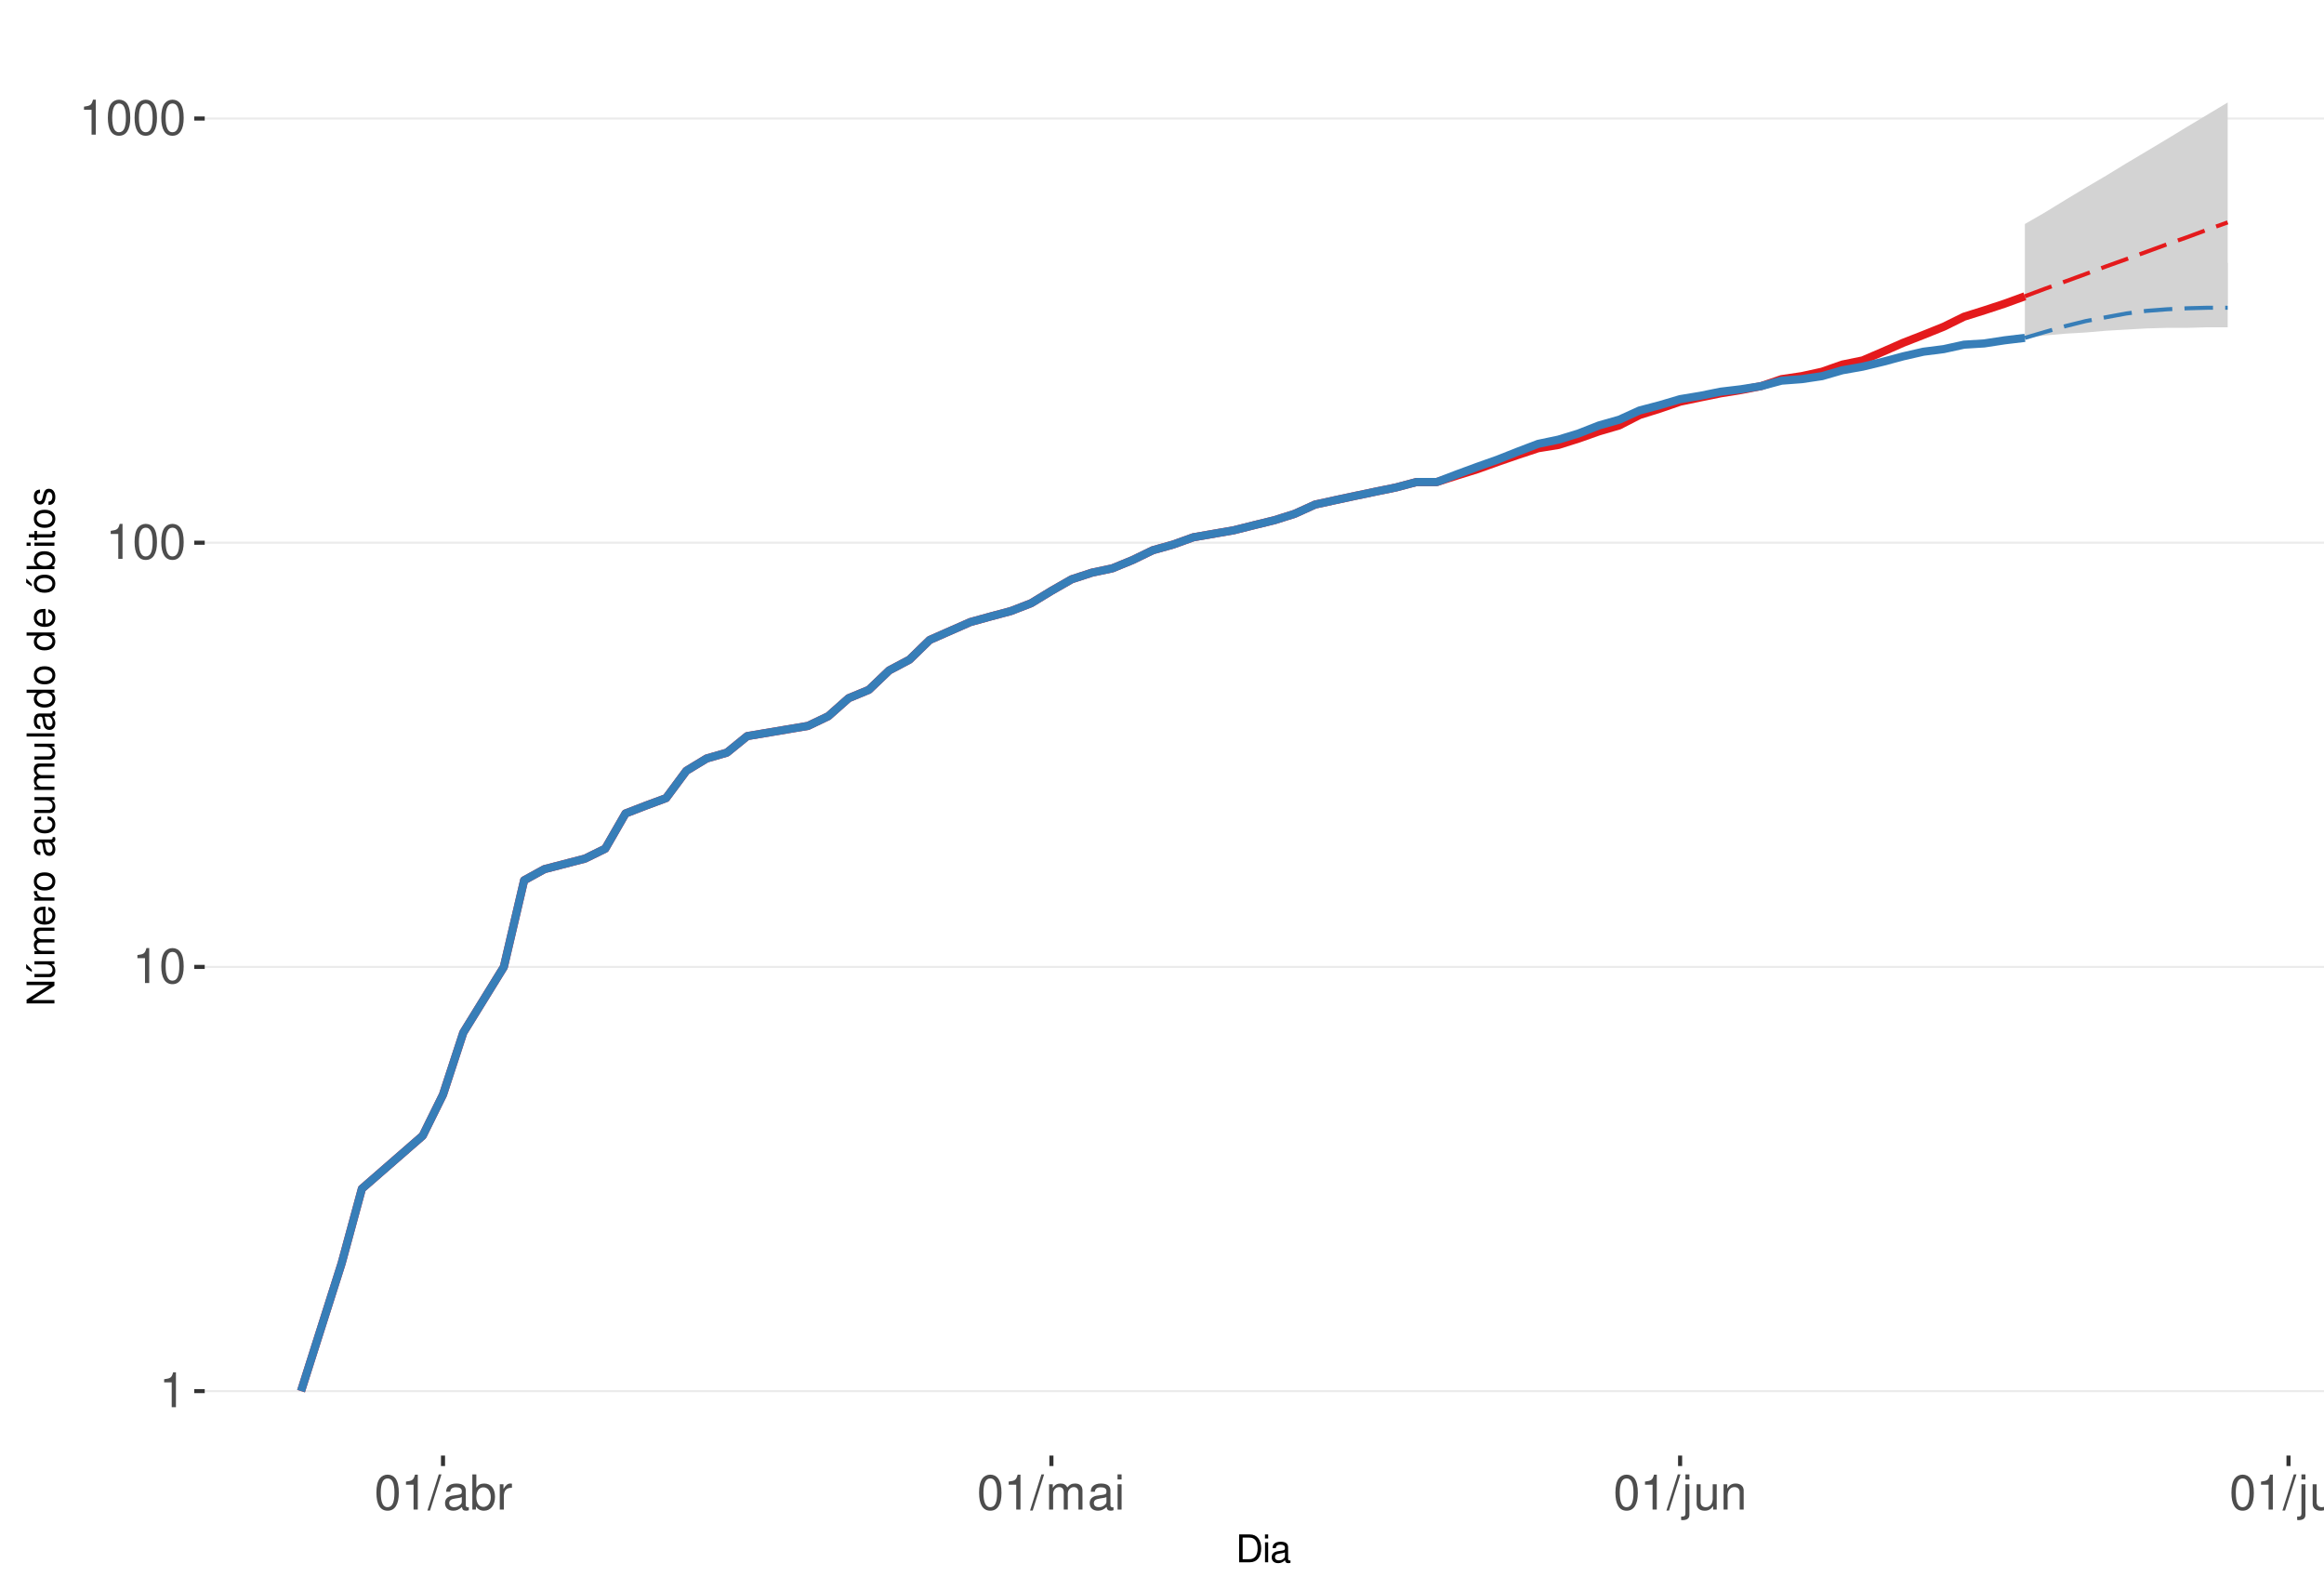
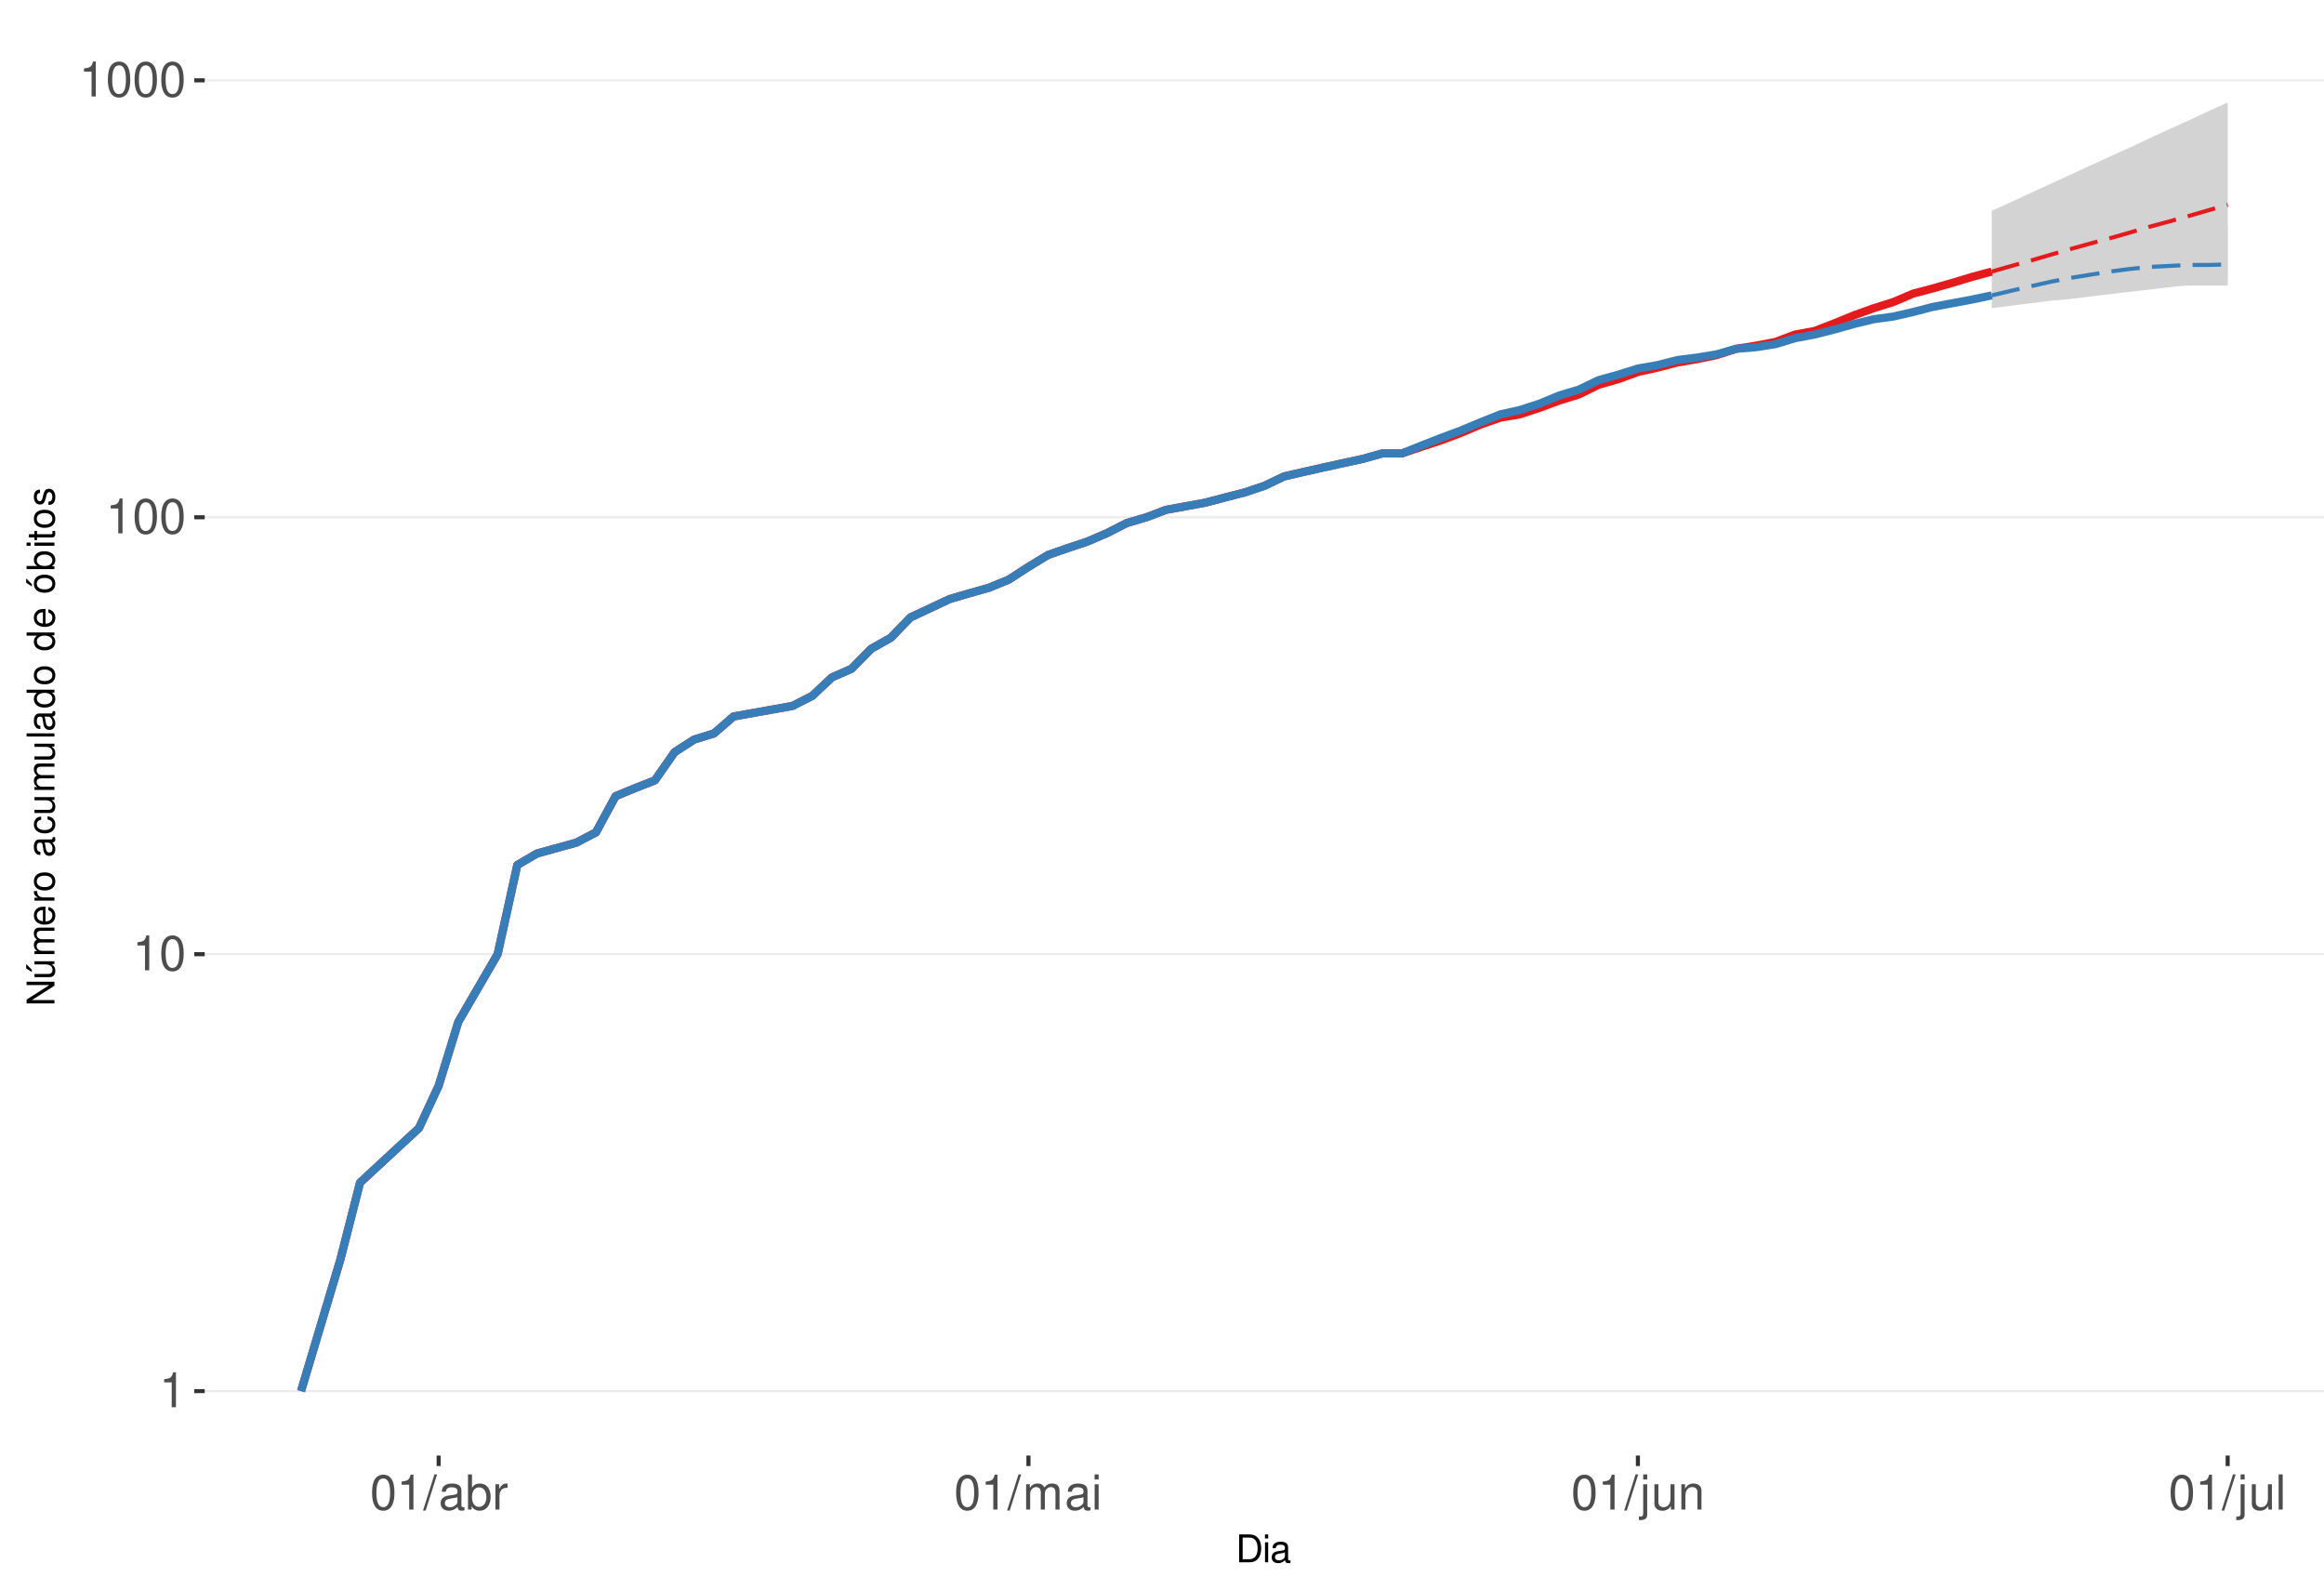
<svg xmlns="http://www.w3.org/2000/svg" xmlns:xlink="http://www.w3.org/1999/xlink" width="609pt" height="413pt" viewBox="0 0 609 413" version="1.1">
  <defs>
    <g>
      <symbol overflow="visible" id="glyph0-0">
        <path style="stroke:none;" d="" />
      </symbol>
      <symbol overflow="visible" id="glyph0-1">
        <path style="stroke:none;" d="M 3.281 -6.516 L 3.281 0 L 4.391 0 L 4.391 -9.156 L 3.656 -9.156 C 3.266 -7.75 3.016 -7.562 1.297 -7.328 L 1.297 -6.516 Z M 3.281 -6.516 " />
      </symbol>
      <symbol overflow="visible" id="glyph0-2">
        <path style="stroke:none;" d="M 3.484 -9.156 C 2.641 -9.156 1.891 -8.766 1.422 -8.156 C 0.828 -7.344 0.547 -6.125 0.547 -4.422 C 0.547 -1.344 1.562 0.297 3.484 0.297 C 5.375 0.297 6.422 -1.344 6.422 -4.359 C 6.422 -6.125 6.141 -7.312 5.547 -8.156 C 5.078 -8.781 4.328 -9.156 3.484 -9.156 Z M 3.484 -8.156 C 4.688 -8.156 5.281 -6.938 5.281 -4.453 C 5.281 -1.844 4.703 -0.625 3.453 -0.625 C 2.281 -0.625 1.688 -1.891 1.688 -4.422 C 1.688 -6.938 2.281 -8.156 3.484 -8.156 Z M 3.484 -8.156 " />
      </symbol>
      <symbol overflow="visible" id="glyph0-3">
        <path style="stroke:none;" d="M 2.891 -9.219 L -0.094 0.25 L 0.594 0.25 L 3.594 -9.219 Z M 2.891 -9.219 " />
      </symbol>
      <symbol overflow="visible" id="glyph0-4">
        <path style="stroke:none;" d="M 6.766 -0.625 C 6.656 -0.594 6.609 -0.594 6.547 -0.594 C 6.172 -0.594 5.969 -0.781 5.969 -1.109 L 5.969 -5.016 C 5.969 -6.188 5.109 -6.828 3.484 -6.828 C 2.5 -6.828 1.734 -6.547 1.281 -6.047 C 0.969 -5.703 0.844 -5.328 0.828 -4.672 L 1.891 -4.672 C 1.969 -5.484 2.453 -5.844 3.438 -5.844 C 4.406 -5.844 4.922 -5.5 4.922 -4.859 L 4.922 -4.578 C 4.906 -4.125 4.688 -3.969 3.828 -3.844 C 2.328 -3.656 2.094 -3.609 1.703 -3.438 C 0.922 -3.109 0.531 -2.531 0.531 -1.672 C 0.531 -0.469 1.359 0.297 2.703 0.297 C 3.547 0.297 4.219 0 4.969 -0.688 C 5.031 0 5.359 0.297 6.047 0.297 C 6.281 0.297 6.422 0.266 6.766 0.172 Z M 4.922 -2.094 C 4.922 -1.734 4.828 -1.516 4.5 -1.234 C 4.078 -0.828 3.562 -0.625 2.938 -0.625 C 2.109 -0.625 1.625 -1.031 1.625 -1.703 C 1.625 -2.391 2.094 -2.75 3.234 -2.906 C 4.359 -3.062 4.562 -3.109 4.922 -3.281 Z M 4.922 -2.094 " />
      </symbol>
      <symbol overflow="visible" id="glyph0-5">
        <path style="stroke:none;" d="M 0.688 -9.219 L 0.688 0 L 1.625 0 L 1.625 -0.844 C 2.141 -0.078 2.812 0.297 3.734 0.297 C 5.484 0.297 6.625 -1.141 6.625 -3.344 C 6.625 -5.5 5.547 -6.828 3.781 -6.828 C 2.875 -6.828 2.234 -6.484 1.734 -5.734 L 1.734 -9.219 Z M 3.578 -5.828 C 4.766 -5.828 5.516 -4.812 5.516 -3.234 C 5.516 -1.719 4.734 -0.703 3.578 -0.703 C 2.453 -0.703 1.734 -1.703 1.734 -3.266 C 1.734 -4.828 2.453 -5.828 3.578 -5.828 Z M 3.578 -5.828 " />
      </symbol>
      <symbol overflow="visible" id="glyph0-6">
        <path style="stroke:none;" d="M 0.875 -6.625 L 0.875 0 L 1.938 0 L 1.938 -3.438 C 1.953 -5.031 2.609 -5.75 4.062 -5.703 L 4.062 -6.781 C 3.891 -6.812 3.781 -6.828 3.656 -6.828 C 2.969 -6.828 2.453 -6.422 1.844 -5.422 L 1.844 -6.625 Z M 0.875 -6.625 " />
      </symbol>
      <symbol overflow="visible" id="glyph0-7">
        <path style="stroke:none;" d="M 0.891 -6.625 L 0.891 0 L 1.953 0 L 1.953 -4.156 C 1.953 -5.125 2.641 -5.891 3.5 -5.891 C 4.297 -5.891 4.734 -5.422 4.734 -4.562 L 4.734 0 L 5.797 0 L 5.797 -4.156 C 5.797 -5.125 6.5 -5.891 7.359 -5.891 C 8.125 -5.891 8.578 -5.406 8.578 -4.562 L 8.578 0 L 9.641 0 L 9.641 -4.969 C 9.641 -6.156 8.953 -6.828 7.719 -6.828 C 6.828 -6.828 6.297 -6.562 5.688 -5.812 C 5.297 -6.516 4.766 -6.828 3.891 -6.828 C 3.016 -6.828 2.422 -6.5 1.859 -5.688 L 1.859 -6.625 Z M 0.891 -6.625 " />
      </symbol>
      <symbol overflow="visible" id="glyph0-8">
        <path style="stroke:none;" d="M 1.891 -6.625 L 0.844 -6.625 L 0.844 0 L 1.891 0 Z M 1.891 -9.219 L 0.828 -9.219 L 0.828 -7.891 L 1.891 -7.891 Z M 1.891 -9.219 " />
      </symbol>
      <symbol overflow="visible" id="glyph0-9">
        <path style="stroke:none;" d="M 0.891 -6.625 L 0.891 0.969 C 0.891 1.625 0.688 1.828 0.031 1.828 C -0.047 1.828 -0.094 1.828 -0.234 1.828 L -0.234 2.719 C -0.094 2.75 -0.031 2.766 0.125 2.766 C 1.312 2.766 1.938 2.297 1.938 1.375 L 1.938 -6.625 Z M 1.938 -9.219 L 0.891 -9.219 L 0.891 -7.891 L 1.938 -7.891 Z M 1.938 -9.219 " />
      </symbol>
      <symbol overflow="visible" id="glyph0-10">
        <path style="stroke:none;" d="M 6.094 0 L 6.094 -6.625 L 5.047 -6.625 L 5.047 -2.875 C 5.047 -1.516 4.344 -0.625 3.234 -0.625 C 2.406 -0.625 1.875 -1.141 1.875 -1.938 L 1.875 -6.625 L 0.828 -6.625 L 0.828 -1.516 C 0.828 -0.422 1.641 0.297 2.938 0.297 C 3.906 0.297 4.531 -0.047 5.156 -0.922 L 5.156 0 Z M 6.094 0 " />
      </symbol>
      <symbol overflow="visible" id="glyph0-11">
        <path style="stroke:none;" d="M 0.891 -6.625 L 0.891 0 L 1.953 0 L 1.953 -3.656 C 1.953 -5.016 2.656 -5.891 3.75 -5.891 C 4.578 -5.891 5.109 -5.391 5.109 -4.594 L 5.109 0 L 6.156 0 L 6.156 -5.016 C 6.156 -6.109 5.344 -6.828 4.062 -6.828 C 3.078 -6.828 2.438 -6.438 1.859 -5.516 L 1.859 -6.625 Z M 0.891 -6.625 " />
      </symbol>
      <symbol overflow="visible" id="glyph0-12">
        <path style="stroke:none;" d="M 1.922 -9.219 L 0.859 -9.219 L 0.859 0 L 1.922 0 Z M 1.922 -9.219 " />
      </symbol>
      <symbol overflow="visible" id="glyph1-0">
        <path style="stroke:none;" d="" />
      </symbol>
      <symbol overflow="visible" id="glyph1-1">
        <path style="stroke:none;" d="M 0.891 0 L 3.703 0 C 5.547 0 6.672 -1.375 6.672 -3.656 C 6.672 -5.906 5.547 -7.297 3.703 -7.297 L 0.891 -7.297 Z M 1.812 -0.812 L 1.812 -6.469 L 3.547 -6.469 C 4.984 -6.469 5.734 -5.5 5.734 -3.641 C 5.734 -1.797 4.984 -0.812 3.547 -0.812 Z M 1.812 -0.812 " />
      </symbol>
      <symbol overflow="visible" id="glyph1-2">
        <path style="stroke:none;" d="M 1.5 -5.234 L 0.672 -5.234 L 0.672 0 L 1.5 0 Z M 1.5 -7.297 L 0.656 -7.297 L 0.656 -6.234 L 1.5 -6.234 Z M 1.5 -7.297 " />
      </symbol>
      <symbol overflow="visible" id="glyph1-3">
        <path style="stroke:none;" d="M 5.344 -0.484 C 5.266 -0.469 5.219 -0.469 5.172 -0.469 C 4.875 -0.469 4.719 -0.625 4.719 -0.875 L 4.719 -3.953 C 4.719 -4.891 4.047 -5.391 2.75 -5.391 C 1.984 -5.391 1.375 -5.172 1.016 -4.781 C 0.766 -4.516 0.672 -4.203 0.656 -3.688 L 1.484 -3.688 C 1.562 -4.328 1.938 -4.625 2.719 -4.625 C 3.484 -4.625 3.891 -4.344 3.891 -3.844 L 3.891 -3.625 C 3.875 -3.266 3.703 -3.125 3.016 -3.047 C 1.844 -2.891 1.656 -2.844 1.344 -2.719 C 0.734 -2.453 0.422 -2 0.422 -1.312 C 0.422 -0.375 1.078 0.234 2.141 0.234 C 2.797 0.234 3.328 0 3.922 -0.547 C 3.984 0 4.234 0.234 4.781 0.234 C 4.953 0.234 5.062 0.203 5.344 0.141 Z M 3.891 -1.656 C 3.891 -1.375 3.812 -1.203 3.562 -0.969 C 3.219 -0.656 2.812 -0.5 2.312 -0.5 C 1.672 -0.5 1.297 -0.812 1.297 -1.344 C 1.297 -1.891 1.656 -2.172 2.547 -2.297 C 3.438 -2.422 3.609 -2.453 3.891 -2.594 Z M 3.891 -1.656 " />
      </symbol>
      <symbol overflow="visible" id="glyph2-0">
        <path style="stroke:none;" d="" />
      </symbol>
      <symbol overflow="visible" id="glyph2-1">
        <path style="stroke:none;" d="M -7.297 -6.453 L -7.297 -5.578 L -1.328 -5.578 L -7.297 -1.766 L -7.297 -0.766 L 0 -0.766 L 0 -1.641 L -5.906 -1.641 L 0 -5.406 L 0 -6.453 Z M -7.297 -6.453 " />
      </symbol>
      <symbol overflow="visible" id="glyph2-2">
        <path style="stroke:none;" d="M 0 -4.812 L -5.234 -4.812 L -5.234 -3.984 L -2.266 -3.984 C -1.203 -3.984 -0.5 -3.438 -0.5 -2.562 C -0.5 -1.906 -0.906 -1.484 -1.531 -1.484 L -5.234 -1.484 L -5.234 -0.656 L -1.203 -0.656 C -0.328 -0.656 0.234 -1.297 0.234 -2.312 C 0.234 -3.094 -0.047 -3.578 -0.734 -4.062 L 0 -4.062 Z M -7.406 -2.953 L -5.922 -2 L -5.922 -2.594 L -7.406 -4.094 Z M -7.406 -2.953 " />
      </symbol>
      <symbol overflow="visible" id="glyph2-3">
        <path style="stroke:none;" d="M -5.234 -0.703 L 0 -0.703 L 0 -1.547 L -3.297 -1.547 C -4.047 -1.547 -4.656 -2.094 -4.656 -2.766 C -4.656 -3.391 -4.281 -3.734 -3.609 -3.734 L 0 -3.734 L 0 -4.578 L -3.297 -4.578 C -4.047 -4.578 -4.656 -5.125 -4.656 -5.812 C -4.656 -6.422 -4.266 -6.781 -3.609 -6.781 L 0 -6.781 L 0 -7.625 L -3.938 -7.625 C -4.875 -7.625 -5.391 -7.078 -5.391 -6.094 C -5.391 -5.406 -5.188 -4.984 -4.594 -4.484 C -5.156 -4.188 -5.391 -3.766 -5.391 -3.078 C -5.391 -2.375 -5.125 -1.906 -4.5 -1.469 L -5.234 -1.469 Z M -5.234 -0.703 " />
      </symbol>
      <symbol overflow="visible" id="glyph2-4">
        <path style="stroke:none;" d="M -2.344 -5.125 C -3.141 -5.125 -3.625 -5.062 -4.016 -4.922 C -4.875 -4.578 -5.391 -3.781 -5.391 -2.797 C -5.391 -1.344 -4.281 -0.406 -2.547 -0.406 C -0.812 -0.406 0.234 -1.297 0.234 -2.781 C 0.234 -3.984 -0.453 -4.812 -1.594 -5.016 L -1.594 -4.188 C -0.906 -3.953 -0.547 -3.484 -0.547 -2.812 C -0.547 -2.281 -0.781 -1.828 -1.219 -1.547 C -1.516 -1.344 -1.812 -1.281 -2.344 -1.266 Z M -3.016 -1.297 C -3.984 -1.359 -4.625 -1.953 -4.625 -2.797 C -4.625 -3.641 -3.953 -4.234 -3.016 -4.234 Z M -3.016 -1.297 " />
      </symbol>
      <symbol overflow="visible" id="glyph2-5">
        <path style="stroke:none;" d="M -5.234 -0.688 L 0 -0.688 L 0 -1.531 L -2.719 -1.531 C -3.984 -1.547 -4.547 -2.062 -4.516 -3.203 L -5.359 -3.203 C -5.375 -3.062 -5.391 -2.984 -5.391 -2.891 C -5.391 -2.344 -5.062 -1.938 -4.297 -1.453 L -5.234 -1.453 Z M -5.234 -0.688 " />
      </symbol>
      <symbol overflow="visible" id="glyph2-6">
        <path style="stroke:none;" d="M -5.391 -2.719 C -5.391 -1.234 -4.344 -0.359 -2.578 -0.359 C -0.812 -0.359 0.234 -1.234 0.234 -2.734 C 0.234 -4.203 -0.812 -5.094 -2.547 -5.094 C -4.359 -5.094 -5.391 -4.234 -5.391 -2.719 Z M -4.625 -2.734 C -4.625 -3.672 -3.844 -4.234 -2.547 -4.234 C -1.312 -4.234 -0.547 -3.656 -0.547 -2.734 C -0.547 -1.797 -1.312 -1.234 -2.578 -1.234 C -3.844 -1.234 -4.625 -1.797 -4.625 -2.734 Z M -4.625 -2.734 " />
      </symbol>
      <symbol overflow="visible" id="glyph2-7">
        <path style="stroke:none;" d="" />
      </symbol>
      <symbol overflow="visible" id="glyph2-8">
        <path style="stroke:none;" d="M -0.484 -5.344 C -0.469 -5.266 -0.469 -5.219 -0.469 -5.172 C -0.469 -4.875 -0.625 -4.719 -0.875 -4.719 L -3.953 -4.719 C -4.891 -4.719 -5.391 -4.047 -5.391 -2.75 C -5.391 -1.984 -5.172 -1.375 -4.781 -1.016 C -4.516 -0.766 -4.203 -0.672 -3.688 -0.656 L -3.688 -1.484 C -4.328 -1.562 -4.625 -1.938 -4.625 -2.719 C -4.625 -3.484 -4.344 -3.891 -3.844 -3.891 L -3.625 -3.891 C -3.266 -3.875 -3.125 -3.703 -3.047 -3.016 C -2.891 -1.844 -2.844 -1.656 -2.719 -1.344 C -2.453 -0.734 -2 -0.422 -1.312 -0.422 C -0.375 -0.422 0.234 -1.078 0.234 -2.141 C 0.234 -2.797 0 -3.328 -0.547 -3.922 C 0 -3.984 0.234 -4.234 0.234 -4.781 C 0.234 -4.953 0.203 -5.062 0.141 -5.344 Z M -1.656 -3.891 C -1.375 -3.891 -1.203 -3.812 -0.969 -3.562 C -0.656 -3.219 -0.5 -2.812 -0.5 -2.312 C -0.5 -1.672 -0.812 -1.297 -1.344 -1.297 C -1.891 -1.297 -2.172 -1.656 -2.297 -2.547 C -2.422 -3.438 -2.453 -3.609 -2.594 -3.891 Z M -1.656 -3.891 " />
      </symbol>
      <symbol overflow="visible" id="glyph2-9">
        <path style="stroke:none;" d="M -3.484 -4.703 C -3.984 -4.672 -4.312 -4.562 -4.609 -4.359 C -5.094 -4 -5.391 -3.375 -5.391 -2.641 C -5.391 -1.219 -4.266 -0.312 -2.531 -0.312 C -0.844 -0.312 0.234 -1.203 0.234 -2.625 C 0.234 -3.875 -0.516 -4.672 -1.797 -4.766 L -1.797 -3.938 C -0.953 -3.797 -0.547 -3.359 -0.547 -2.656 C -0.547 -1.734 -1.297 -1.188 -2.531 -1.188 C -3.844 -1.188 -4.625 -1.719 -4.625 -2.625 C -4.625 -3.328 -4.203 -3.766 -3.484 -3.875 Z M -3.484 -4.703 " />
      </symbol>
      <symbol overflow="visible" id="glyph2-10">
        <path style="stroke:none;" d="M 0 -4.812 L -5.234 -4.812 L -5.234 -3.984 L -2.266 -3.984 C -1.203 -3.984 -0.5 -3.438 -0.5 -2.562 C -0.5 -1.906 -0.906 -1.484 -1.531 -1.484 L -5.234 -1.484 L -5.234 -0.656 L -1.203 -0.656 C -0.328 -0.656 0.234 -1.297 0.234 -2.312 C 0.234 -3.094 -0.047 -3.578 -0.734 -4.062 L 0 -4.062 Z M 0 -4.812 " />
      </symbol>
      <symbol overflow="visible" id="glyph2-11">
        <path style="stroke:none;" d="M -7.297 -1.516 L -7.297 -0.688 L 0 -0.688 L 0 -1.516 Z M -7.297 -1.516 " />
      </symbol>
      <symbol overflow="visible" id="glyph2-12">
        <path style="stroke:none;" d="M -7.297 -4.953 L -7.297 -4.125 L -4.578 -4.125 C -5.109 -3.766 -5.391 -3.203 -5.391 -2.516 C -5.391 -1.156 -4.297 -0.266 -2.625 -0.266 C -0.859 -0.266 0.234 -1.125 0.234 -2.547 C 0.234 -3.266 -0.047 -3.766 -0.688 -4.203 L 0 -4.203 L 0 -4.953 Z M -4.609 -2.656 C -4.609 -3.547 -3.812 -4.125 -2.562 -4.125 C -1.344 -4.125 -0.547 -3.547 -0.547 -2.656 C -0.547 -1.734 -1.359 -1.125 -2.578 -1.125 C -3.797 -1.125 -4.609 -1.734 -4.609 -2.656 Z M -4.609 -2.656 " />
      </symbol>
      <symbol overflow="visible" id="glyph2-13">
        <path style="stroke:none;" d="M -5.391 -2.719 C -5.391 -1.234 -4.344 -0.359 -2.578 -0.359 C -0.812 -0.359 0.234 -1.234 0.234 -2.734 C 0.234 -4.203 -0.812 -5.094 -2.547 -5.094 C -4.359 -5.094 -5.391 -4.234 -5.391 -2.719 Z M -4.625 -2.734 C -4.625 -3.672 -3.844 -4.234 -2.547 -4.234 C -1.312 -4.234 -0.547 -3.656 -0.547 -2.734 C -0.547 -1.797 -1.312 -1.234 -2.578 -1.234 C -3.844 -1.234 -4.625 -1.797 -4.625 -2.734 Z M -7.406 -2.984 L -5.922 -2.016 L -5.922 -2.625 L -7.406 -4.109 Z M -7.406 -2.984 " />
      </symbol>
      <symbol overflow="visible" id="glyph2-14">
        <path style="stroke:none;" d="M -7.297 -0.547 L 0 -0.547 L 0 -1.297 L -0.672 -1.297 C -0.062 -1.688 0.234 -2.219 0.234 -2.953 C 0.234 -4.328 -0.906 -5.234 -2.641 -5.234 C -4.344 -5.234 -5.391 -4.375 -5.391 -2.984 C -5.391 -2.266 -5.125 -1.766 -4.531 -1.375 L -7.297 -1.375 Z M -4.609 -2.828 C -4.609 -3.766 -3.797 -4.359 -2.547 -4.359 C -1.359 -4.359 -0.547 -3.734 -0.547 -2.828 C -0.547 -1.938 -1.344 -1.375 -2.578 -1.375 C -3.812 -1.375 -4.609 -1.938 -4.609 -2.828 Z M -4.609 -2.828 " />
      </symbol>
      <symbol overflow="visible" id="glyph2-15">
        <path style="stroke:none;" d="M -5.234 -1.5 L -5.234 -0.672 L 0 -0.672 L 0 -1.5 Z M -7.297 -1.5 L -7.297 -0.656 L -6.234 -0.656 L -6.234 -1.5 Z M -7.297 -1.5 " />
      </symbol>
      <symbol overflow="visible" id="glyph2-16">
        <path style="stroke:none;" d="M -5.234 -2.547 L -5.234 -1.688 L -6.688 -1.688 L -6.688 -0.844 L -5.234 -0.844 L -5.234 -0.141 L -4.562 -0.141 L -4.562 -0.844 L -0.594 -0.844 C -0.062 -0.844 0.234 -1.203 0.234 -1.859 C 0.234 -2.078 0.203 -2.266 0.156 -2.547 L -0.547 -2.547 C -0.516 -2.422 -0.5 -2.312 -0.5 -2.141 C -0.5 -1.781 -0.594 -1.688 -0.969 -1.688 L -4.562 -1.688 L -4.562 -2.547 Z M -5.234 -2.547 " />
      </symbol>
      <symbol overflow="visible" id="glyph2-17">
        <path style="stroke:none;" d="M -3.781 -4.375 C -4.812 -4.375 -5.391 -3.688 -5.391 -2.484 C -5.391 -1.266 -4.766 -0.469 -3.797 -0.469 C -2.969 -0.469 -2.578 -0.891 -2.281 -2.125 L -2.094 -2.906 C -1.953 -3.484 -1.734 -3.719 -1.375 -3.719 C -0.875 -3.719 -0.547 -3.234 -0.547 -2.5 C -0.547 -2.047 -0.672 -1.672 -0.891 -1.453 C -1.047 -1.328 -1.188 -1.266 -1.562 -1.219 L -1.562 -0.344 C -0.344 -0.375 0.234 -1.062 0.234 -2.438 C 0.234 -3.75 -0.422 -4.594 -1.438 -4.594 C -2.203 -4.594 -2.641 -4.156 -2.891 -3.109 L -3.078 -2.312 C -3.234 -1.625 -3.453 -1.344 -3.828 -1.344 C -4.312 -1.344 -4.625 -1.766 -4.625 -2.453 C -4.625 -3.125 -4.328 -3.484 -3.781 -3.5 Z M -3.781 -4.375 " />
      </symbol>
    </g>
    <clipPath id="clip1">
      <path d="M 53.645 9.961 L 609 9.961 L 609 381.328 L 53.645 381.328 Z M 53.645 9.961 " />
    </clipPath>
    <clipPath id="clip2">
      <path d="M 53.645 364 L 609 364 L 609 365 L 53.645 365 Z M 53.645 364 " />
    </clipPath>
    <clipPath id="clip3">
-       <path d="M 53.645 253 L 609 253 L 609 254 L 53.645 254 Z M 53.645 253 " />
+       <path d="M 53.645 249 L 609 249 L 609 251 L 53.645 251 Z M 53.645 249 " />
    </clipPath>
    <clipPath id="clip4">
-       <path d="M 53.645 141 L 609 141 L 609 143 L 53.645 143 Z M 53.645 141 " />
+       <path d="M 53.645 135 L 609 135 L 609 136 L 53.645 136 Z M 53.645 135 " />
    </clipPath>
    <clipPath id="clip5">
-       <path d="M 53.645 30 L 609 30 L 609 32 L 53.645 32 Z M 53.645 30 " />
+       <path d="M 53.645 20 L 609 20 L 609 22 L 53.645 22 Z M 53.645 20 " />
    </clipPath>
  </defs>
  <g id="surface245">
    <rect x="0" y="0" width="609" height="413" style="fill:rgb(100%,100%,100%);fill-opacity:1;stroke:none;" />
    <rect x="0" y="0" width="609" height="413" style="fill:rgb(100%,100%,100%);fill-opacity:1;stroke:none;" />
    <path style="fill:none;stroke-width:1.067;stroke-linecap:round;stroke-linejoin:round;stroke:rgb(100%,100%,100%);stroke-opacity:1;stroke-miterlimit:10;" d="M 0 413 L 609 413 L 609 0 L 0 0 Z M 0 413 " />
    <g clip-path="url(#clip1)" clip-rule="nonzero">
      <path style=" stroke:none;fill-rule:nonzero;fill:rgb(100%,100%,100%);fill-opacity:1;" d="M 53.645 381.328 L 609 381.328 L 609 9.961 L 53.645 9.961 Z M 53.645 381.328 " />
    </g>
    <g clip-path="url(#clip2)" clip-rule="nonzero">
      <path style="fill:none;stroke-width:0.533;stroke-linecap:butt;stroke-linejoin:round;stroke:rgb(92.157%,92.157%,92.157%);stroke-opacity:1;stroke-miterlimit:10;" d="M 53.645 364.449 L 609 364.449 " />
    </g>
    <g clip-path="url(#clip3)" clip-rule="nonzero">
-       <path style="fill:none;stroke-width:0.533;stroke-linecap:butt;stroke-linejoin:round;stroke:rgb(92.157%,92.157%,92.157%);stroke-opacity:1;stroke-miterlimit:10;" d="M 53.645 253.316 L 609 253.316 " />
+       <path style="fill:none;stroke-width:0.533;stroke-linecap:butt;stroke-linejoin:round;stroke:rgb(92.157%,92.157%,92.157%);stroke-opacity:1;stroke-miterlimit:10;" d="M 53.645 249.98 L 609 249.98 " />
    </g>
    <g clip-path="url(#clip4)" clip-rule="nonzero">
-       <path style="fill:none;stroke-width:0.533;stroke-linecap:butt;stroke-linejoin:round;stroke:rgb(92.157%,92.157%,92.157%);stroke-opacity:1;stroke-miterlimit:10;" d="M 53.645 142.18 L 609 142.18 " />
+       <path style="fill:none;stroke-width:0.533;stroke-linecap:butt;stroke-linejoin:round;stroke:rgb(92.157%,92.157%,92.157%);stroke-opacity:1;stroke-miterlimit:10;" d="M 53.645 135.516 L 609 135.516 " />
    </g>
    <g clip-path="url(#clip5)" clip-rule="nonzero">
-       <path style="fill:none;stroke-width:0.533;stroke-linecap:butt;stroke-linejoin:round;stroke:rgb(92.157%,92.157%,92.157%);stroke-opacity:1;stroke-miterlimit:10;" d="M 53.645 31.047 L 609 31.047 " />
-     </g>
-     <path style=" stroke:none;fill-rule:nonzero;fill:rgb(82.745%,82.745%,82.745%);fill-opacity:1;" d="M 530.613 58.688 L 535.926 55.621 L 541.242 52.359 L 546.555 49.168 L 551.871 46.039 L 557.184 42.793 L 562.5 39.633 L 567.812 36.453 L 573.129 33.219 L 578.441 30.043 L 583.758 26.844 L 583.758 79.691 L 578.441 80.492 L 573.129 81.441 L 567.812 82.27 L 562.5 83.258 L 557.184 84.121 L 551.871 84.996 L 546.555 85.891 L 541.242 86.801 L 535.926 87.574 L 530.613 88.676 Z M 530.613 58.688 " />
-     <path style=" stroke:none;fill-rule:nonzero;fill:rgb(82.745%,82.745%,82.745%);fill-opacity:1;" d="M 530.613 88.516 L 535.926 84.121 L 541.242 80.492 L 546.555 77.367 L 551.871 74.672 L 557.184 72.457 L 562.5 70.781 L 567.812 69.695 L 573.129 69.16 L 578.441 68.84 L 583.758 68.84 L 583.758 85.742 L 578.441 85.742 L 573.129 85.891 L 567.812 85.891 L 562.5 86.043 L 557.184 86.344 L 551.871 86.648 L 546.555 87.109 L 541.242 87.418 L 535.926 87.887 Z M 530.613 88.516 " />
-     <path style="fill:none;stroke-width:2.134;stroke-linecap:butt;stroke-linejoin:round;stroke:rgb(89.412%,10.196%,10.98%);stroke-opacity:1;stroke-miterlimit:10;" d="M 78.887 364.449 L 89.516 330.992 L 94.832 311.426 L 110.773 297.539 L 116.09 286.77 L 121.402 270.531 L 132.031 253.316 L 137.348 230.629 L 142.66 227.703 L 153.289 224.945 L 158.605 222.336 L 163.918 213.113 L 169.234 211.059 L 174.547 209.09 L 179.863 201.926 L 185.176 198.707 L 190.492 197.176 L 195.805 192.852 L 211.75 190.168 L 217.062 187.629 L 222.379 182.914 L 227.691 180.719 L 233.008 175.637 L 238.32 172.824 L 243.637 167.648 L 254.266 162.973 L 259.578 161.508 L 264.891 160.09 L 270.207 158.035 L 275.52 154.797 L 280.836 151.758 L 286.148 150.023 L 291.465 148.902 L 296.777 146.73 L 302.094 144.152 L 307.406 142.664 L 312.723 140.754 L 323.352 138.914 L 328.664 137.582 L 333.98 136.281 L 339.293 134.602 L 344.609 132.188 L 349.922 131.027 L 355.238 129.891 L 360.551 128.781 L 365.867 127.695 L 371.18 126.285 L 376.496 126.285 L 381.809 124.582 L 387.125 122.934 L 392.438 121.027 L 397.754 119.195 L 403.066 117.43 L 408.383 116.57 L 413.695 114.895 L 419.012 113.012 L 424.324 111.457 L 429.641 108.727 L 434.953 107.066 L 440.27 105.234 L 445.582 104.125 L 450.898 103.043 L 456.211 102.191 L 461.523 101.148 L 466.84 99.328 L 472.152 98.539 L 477.469 97.379 L 482.781 95.508 L 488.098 94.422 L 493.41 92.141 L 498.727 89.805 L 504.039 87.73 L 509.355 85.59 L 514.668 82.973 L 519.984 81.305 L 525.297 79.559 L 530.613 77.621 " />
-     <path style="fill:none;stroke-width:1.067;stroke-linecap:butt;stroke-linejoin:round;stroke:rgb(89.412%,10.196%,10.98%);stroke-opacity:1;stroke-dasharray:7.469,3.201;stroke-miterlimit:10;" d="M 530.613 77.621 L 535.926 75.633 L 541.242 73.727 L 546.555 71.781 L 551.871 69.801 L 557.184 67.898 L 562.5 65.973 L 567.812 64.02 L 573.129 62.145 L 578.441 60.164 L 583.758 58.262 " />
-     <path style="fill:none;stroke-width:2.134;stroke-linecap:butt;stroke-linejoin:round;stroke:rgb(21.569%,49.412%,72.157%);stroke-opacity:1;stroke-miterlimit:10;" d="M 78.887 364.449 L 89.516 330.992 L 94.832 311.426 L 110.773 297.539 L 116.09 286.77 L 121.402 270.531 L 132.031 253.316 L 137.348 230.629 L 142.66 227.703 L 153.289 224.945 L 158.605 222.336 L 163.918 213.113 L 169.234 211.059 L 174.547 209.09 L 179.863 201.926 L 185.176 198.707 L 190.492 197.176 L 195.805 192.852 L 211.75 190.168 L 217.062 187.629 L 222.379 182.914 L 227.691 180.719 L 233.008 175.637 L 238.32 172.824 L 243.637 167.648 L 254.266 162.973 L 259.578 161.508 L 264.891 160.09 L 270.207 158.035 L 275.52 154.797 L 280.836 151.758 L 286.148 150.023 L 291.465 148.902 L 296.777 146.73 L 302.094 144.152 L 307.406 142.664 L 312.723 140.754 L 323.352 138.914 L 328.664 137.582 L 333.98 136.281 L 339.293 134.602 L 344.609 132.188 L 349.922 131.027 L 355.238 129.891 L 360.551 128.781 L 365.867 127.695 L 371.18 126.285 L 376.496 126.285 L 381.809 124.246 L 387.125 122.289 L 392.438 120.41 L 397.754 118.305 L 403.066 116.285 L 408.383 115.172 L 413.695 113.543 L 419.012 111.457 L 424.324 109.949 L 429.641 107.535 L 434.953 106.141 L 440.27 104.566 L 445.582 103.688 L 450.898 102.613 L 456.211 101.98 L 461.523 101.148 L 466.84 99.727 L 472.152 99.328 L 477.469 98.539 L 482.781 97 L 488.098 96.062 L 493.41 94.781 L 498.727 93.355 L 504.039 92.141 L 509.355 91.461 L 514.668 90.297 L 519.984 89.969 L 525.297 89.156 L 530.613 88.516 " />
-     <path style="fill:none;stroke-width:1.067;stroke-linecap:butt;stroke-linejoin:round;stroke:rgb(21.569%,49.412%,72.157%);stroke-opacity:1;stroke-dasharray:7.469,3.201;stroke-miterlimit:10;" d="M 530.613 88.516 L 535.926 86.953 L 541.242 85.441 L 546.555 84.121 L 551.871 83.113 L 557.184 82.133 L 562.5 81.441 L 567.812 81.031 L 573.129 80.762 L 578.441 80.625 L 583.758 80.625 " />
+       <path style="fill:none;stroke-width:0.533;stroke-linecap:butt;stroke-linejoin:round;stroke:rgb(92.157%,92.157%,92.157%);stroke-opacity:1;stroke-miterlimit:10;" d="M 53.645 21.051 L 609 21.051 " />
+     </g>
+     <path style=" stroke:none;fill-rule:nonzero;fill:rgb(82.745%,82.745%,82.745%);fill-opacity:1;" d="M 521.938 55.211 L 527.086 52.895 L 532.238 50.5 L 537.391 48.129 L 542.543 45.785 L 547.695 43.391 L 552.848 41.031 L 557.996 38.711 L 563.148 36.289 L 568.301 33.914 L 573.453 31.586 L 578.605 29.188 L 583.758 26.844 L 583.758 73.379 L 578.605 73.953 L 573.453 74.68 L 568.301 75.27 L 563.148 75.863 L 557.996 76.465 L 552.848 77.074 L 547.695 77.695 L 542.543 78.32 L 537.391 78.793 L 532.238 79.434 L 527.086 80.078 L 521.938 80.734 Z M 521.938 55.211 " />
+     <path style=" stroke:none;fill-rule:nonzero;fill:rgb(82.745%,82.745%,82.745%);fill-opacity:1;" d="M 521.938 77.383 L 527.086 74.242 L 532.238 71.426 L 537.391 68.891 L 542.543 66.602 L 547.695 64.652 L 552.848 62.891 L 557.996 61.414 L 563.148 60.305 L 568.301 59.543 L 573.453 59.113 L 578.605 58.902 L 583.758 58.902 L 583.758 74.824 L 573.453 74.824 L 568.301 74.973 L 563.148 74.973 L 557.996 75.121 L 552.848 75.418 L 547.695 75.715 L 542.543 75.863 L 537.391 76.316 L 532.238 76.617 L 527.086 76.922 Z M 521.938 77.383 " />
+     <path style="fill:none;stroke-width:2.134;stroke-linecap:butt;stroke-linejoin:round;stroke:rgb(89.412%,10.196%,10.98%);stroke-opacity:1;stroke-miterlimit:10;" d="M 78.887 364.449 L 89.191 329.992 L 94.344 309.836 L 109.797 295.531 L 114.949 284.441 L 120.102 267.715 L 130.406 249.98 L 135.559 226.617 L 140.711 223.605 L 151.012 220.762 L 156.164 218.074 L 161.316 208.578 L 166.469 206.461 L 171.621 204.43 L 176.77 197.055 L 181.922 193.738 L 187.074 192.16 L 192.227 187.703 L 207.68 184.941 L 212.832 182.324 L 217.984 177.473 L 223.137 175.211 L 228.289 169.973 L 233.441 167.078 L 238.59 161.746 L 248.895 156.93 L 254.047 155.426 L 259.199 153.961 L 264.352 151.848 L 269.504 148.508 L 274.652 145.383 L 279.805 143.594 L 284.957 141.871 L 290.109 139.66 L 295.262 137.031 L 300.414 135.516 L 305.562 133.566 L 315.867 131.691 L 321.02 130.328 L 326.172 129.004 L 331.324 127.289 L 336.473 124.824 L 341.625 123.633 L 346.777 122.473 L 351.93 121.34 L 357.082 120.23 L 362.234 118.789 L 367.383 118.789 L 372.535 117.043 L 377.688 115.359 L 382.84 113.41 L 387.992 111.227 L 393.145 109.43 L 398.293 108.555 L 403.445 106.852 L 408.598 104.934 L 413.75 103.348 L 418.902 100.809 L 424.055 99.348 L 429.207 97.465 L 434.355 96.32 L 439.508 94.984 L 444.66 94.109 L 449.812 93.043 L 454.965 91.379 L 460.117 90.566 L 465.266 89.57 L 470.418 87.633 L 475.57 86.695 L 480.723 84.688 L 485.875 82.586 L 491.027 80.734 L 496.176 79.113 L 501.328 76.922 L 506.48 75.566 L 511.633 74.098 L 516.785 72.535 L 521.938 71.152 " />
+     <path style="fill:none;stroke-width:1.067;stroke-linecap:butt;stroke-linejoin:round;stroke:rgb(89.412%,10.196%,10.98%);stroke-opacity:1;stroke-dasharray:7.469,3.201;stroke-miterlimit:10;" d="M 521.938 71.152 L 527.086 69.676 L 532.238 68.242 L 537.391 66.727 L 542.543 65.25 L 547.695 63.82 L 552.848 62.43 L 557.996 60.965 L 563.148 59.438 L 568.301 58.059 L 573.453 56.613 L 578.605 55.113 L 583.758 53.652 " />
+     <path style="fill:none;stroke-width:2.134;stroke-linecap:butt;stroke-linejoin:round;stroke:rgb(21.569%,49.412%,72.157%);stroke-opacity:1;stroke-miterlimit:10;" d="M 78.887 364.449 L 89.191 329.992 L 94.344 309.836 L 109.797 295.531 L 114.949 284.441 L 120.102 267.715 L 130.406 249.98 L 135.559 226.617 L 140.711 223.605 L 151.012 220.762 L 156.164 218.074 L 161.316 208.578 L 166.469 206.461 L 171.621 204.43 L 176.77 197.055 L 181.922 193.738 L 187.074 192.16 L 192.227 187.703 L 207.68 184.941 L 212.832 182.324 L 217.984 177.473 L 223.137 175.211 L 228.289 169.973 L 233.441 167.078 L 238.59 161.746 L 248.895 156.93 L 254.047 155.426 L 259.199 153.961 L 264.352 151.848 L 269.504 148.508 L 274.652 145.383 L 279.805 143.594 L 284.957 141.871 L 290.109 139.66 L 295.262 137.031 L 300.414 135.516 L 305.562 133.566 L 315.867 131.691 L 321.02 130.328 L 326.172 129.004 L 331.324 127.289 L 336.473 124.824 L 341.625 123.633 L 346.777 122.473 L 351.93 121.34 L 357.082 120.23 L 362.234 118.789 L 367.383 118.789 L 372.535 116.703 L 377.688 114.699 L 382.84 112.777 L 387.992 110.621 L 393.145 108.555 L 398.293 107.414 L 403.445 105.746 L 408.598 103.609 L 413.75 102.062 L 418.902 99.59 L 424.055 98.16 L 429.207 96.547 L 434.355 95.648 L 439.508 94.328 L 444.66 93.68 L 449.812 92.832 L 454.965 91.379 L 460.117 90.969 L 465.266 90.164 L 470.418 88.594 L 475.57 87.633 L 480.723 86.324 L 485.875 84.867 L 491.027 83.625 L 496.176 82.93 L 501.328 81.738 L 506.48 80.406 L 511.633 79.434 L 516.785 78.477 L 521.938 77.383 " />
+     <path style="fill:none;stroke-width:1.067;stroke-linecap:butt;stroke-linejoin:round;stroke:rgb(21.569%,49.412%,72.157%);stroke-opacity:1;stroke-dasharray:7.469,3.201;stroke-miterlimit:10;" d="M 521.938 77.383 L 527.086 76.164 L 532.238 74.973 L 537.391 73.809 L 542.543 72.812 L 547.695 71.977 L 552.848 71.152 L 557.996 70.477 L 563.148 69.941 L 568.301 69.676 L 573.453 69.414 L 578.605 69.414 L 583.758 69.281 " />
    <g style="fill:rgb(30.196%,30.196%,30.196%);fill-opacity:1;">
      <use xlink:href="#glyph0-1" x="41.715" y="368.671" />
    </g>
    <g style="fill:rgb(30.196%,30.196%,30.196%);fill-opacity:1;">
-       <use xlink:href="#glyph0-1" x="34.715" y="257.538" />
-       <use xlink:href="#glyph0-2" x="41.715" y="257.538" />
-     </g>
-     <g style="fill:rgb(30.196%,30.196%,30.196%);fill-opacity:1;">
-       <use xlink:href="#glyph0-1" x="27.715" y="146.401" />
-       <use xlink:href="#glyph0-2" x="34.715" y="146.401" />
-       <use xlink:href="#glyph0-2" x="41.715" y="146.401" />
-     </g>
-     <g style="fill:rgb(30.196%,30.196%,30.196%);fill-opacity:1;">
-       <use xlink:href="#glyph0-1" x="20.715" y="35.269" />
-       <use xlink:href="#glyph0-2" x="27.715" y="35.269" />
-       <use xlink:href="#glyph0-2" x="34.715" y="35.269" />
-       <use xlink:href="#glyph0-2" x="41.715" y="35.269" />
+       <use xlink:href="#glyph0-1" x="34.715" y="254.202" />
+       <use xlink:href="#glyph0-2" x="41.715" y="254.202" />
+     </g>
+     <g style="fill:rgb(30.196%,30.196%,30.196%);fill-opacity:1;">
+       <use xlink:href="#glyph0-1" x="27.715" y="139.737" />
+       <use xlink:href="#glyph0-2" x="34.715" y="139.737" />
+       <use xlink:href="#glyph0-2" x="41.715" y="139.737" />
+     </g>
+     <g style="fill:rgb(30.196%,30.196%,30.196%);fill-opacity:1;">
+       <use xlink:href="#glyph0-1" x="20.715" y="25.272" />
+       <use xlink:href="#glyph0-2" x="27.715" y="25.272" />
+       <use xlink:href="#glyph0-2" x="34.715" y="25.272" />
+       <use xlink:href="#glyph0-2" x="41.715" y="25.272" />
    </g>
    <path style="fill:none;stroke-width:1.067;stroke-linecap:butt;stroke-linejoin:round;stroke:rgb(20%,20%,20%);stroke-opacity:1;stroke-miterlimit:10;" d="M 50.906 364.449 L 53.645 364.449 " />
-     <path style="fill:none;stroke-width:1.067;stroke-linecap:butt;stroke-linejoin:round;stroke:rgb(20%,20%,20%);stroke-opacity:1;stroke-miterlimit:10;" d="M 50.906 253.316 L 53.645 253.316 " />
-     <path style="fill:none;stroke-width:1.067;stroke-linecap:butt;stroke-linejoin:round;stroke:rgb(20%,20%,20%);stroke-opacity:1;stroke-miterlimit:10;" d="M 50.906 142.18 L 53.645 142.18 " />
-     <path style="fill:none;stroke-width:1.067;stroke-linecap:butt;stroke-linejoin:round;stroke:rgb(20%,20%,20%);stroke-opacity:1;stroke-miterlimit:10;" d="M 50.906 31.047 L 53.645 31.047 " />
-     <path style="fill:none;stroke-width:1.067;stroke-linecap:butt;stroke-linejoin:round;stroke:rgb(20%,20%,20%);stroke-opacity:1;stroke-miterlimit:10;" d="M 116.09 384.07 L 116.09 381.328 " />
-     <path style="fill:none;stroke-width:1.067;stroke-linecap:butt;stroke-linejoin:round;stroke:rgb(20%,20%,20%);stroke-opacity:1;stroke-miterlimit:10;" d="M 275.52 384.07 L 275.52 381.328 " />
-     <path style="fill:none;stroke-width:1.067;stroke-linecap:butt;stroke-linejoin:round;stroke:rgb(20%,20%,20%);stroke-opacity:1;stroke-miterlimit:10;" d="M 440.27 384.07 L 440.27 381.328 " />
-     <path style="fill:none;stroke-width:1.067;stroke-linecap:butt;stroke-linejoin:round;stroke:rgb(20%,20%,20%);stroke-opacity:1;stroke-miterlimit:10;" d="M 599.699 384.07 L 599.699 381.328 " />
-     <g style="fill:rgb(30.196%,30.196%,30.196%);fill-opacity:1;">
-       <use xlink:href="#glyph0-2" x="98.09" y="395.483" />
-       <use xlink:href="#glyph0-1" x="105.09" y="395.483" />
-       <use xlink:href="#glyph0-3" x="112.09" y="395.483" />
-       <use xlink:href="#glyph0-4" x="116.09" y="395.483" />
-       <use xlink:href="#glyph0-5" x="123.09" y="395.483" />
-       <use xlink:href="#glyph0-6" x="130.09" y="395.483" />
-     </g>
-     <g style="fill:rgb(30.196%,30.196%,30.196%);fill-opacity:1;">
-       <use xlink:href="#glyph0-2" x="256.02" y="395.483" />
-       <use xlink:href="#glyph0-1" x="263.02" y="395.483" />
-       <use xlink:href="#glyph0-3" x="270.02" y="395.483" />
-       <use xlink:href="#glyph0-7" x="274.02" y="395.483" />
-       <use xlink:href="#glyph0-4" x="285.02" y="395.483" />
-       <use xlink:href="#glyph0-8" x="292.02" y="395.483" />
-     </g>
-     <g style="fill:rgb(30.196%,30.196%,30.196%);fill-opacity:1;">
-       <use xlink:href="#glyph0-2" x="422.77" y="395.483" />
-       <use xlink:href="#glyph0-1" x="429.77" y="395.483" />
-       <use xlink:href="#glyph0-3" x="436.77" y="395.483" />
-       <use xlink:href="#glyph0-9" x="440.77" y="395.483" />
-       <use xlink:href="#glyph0-10" x="443.77" y="395.483" />
-       <use xlink:href="#glyph0-11" x="450.77" y="395.483" />
-     </g>
-     <g style="fill:rgb(30.196%,30.196%,30.196%);fill-opacity:1;">
-       <use xlink:href="#glyph0-2" x="584.199" y="395.483" />
-       <use xlink:href="#glyph0-1" x="591.199" y="395.483" />
-       <use xlink:href="#glyph0-3" x="598.199" y="395.483" />
-       <use xlink:href="#glyph0-9" x="602.199" y="395.483" />
-       <use xlink:href="#glyph0-10" x="605.199" y="395.483" />
-       <use xlink:href="#glyph0-12" x="612.199" y="395.483" />
+     <path style="fill:none;stroke-width:1.067;stroke-linecap:butt;stroke-linejoin:round;stroke:rgb(20%,20%,20%);stroke-opacity:1;stroke-miterlimit:10;" d="M 50.906 249.98 L 53.645 249.98 " />
+     <path style="fill:none;stroke-width:1.067;stroke-linecap:butt;stroke-linejoin:round;stroke:rgb(20%,20%,20%);stroke-opacity:1;stroke-miterlimit:10;" d="M 50.906 135.516 L 53.645 135.516 " />
+     <path style="fill:none;stroke-width:1.067;stroke-linecap:butt;stroke-linejoin:round;stroke:rgb(20%,20%,20%);stroke-opacity:1;stroke-miterlimit:10;" d="M 50.906 21.051 L 53.645 21.051 " />
+     <path style="fill:none;stroke-width:1.067;stroke-linecap:butt;stroke-linejoin:round;stroke:rgb(20%,20%,20%);stroke-opacity:1;stroke-miterlimit:10;" d="M 114.949 384.07 L 114.949 381.328 " />
+     <path style="fill:none;stroke-width:1.067;stroke-linecap:butt;stroke-linejoin:round;stroke:rgb(20%,20%,20%);stroke-opacity:1;stroke-miterlimit:10;" d="M 269.504 384.07 L 269.504 381.328 " />
+     <path style="fill:none;stroke-width:1.067;stroke-linecap:butt;stroke-linejoin:round;stroke:rgb(20%,20%,20%);stroke-opacity:1;stroke-miterlimit:10;" d="M 429.207 384.07 L 429.207 381.328 " />
+     <path style="fill:none;stroke-width:1.067;stroke-linecap:butt;stroke-linejoin:round;stroke:rgb(20%,20%,20%);stroke-opacity:1;stroke-miterlimit:10;" d="M 583.758 384.07 L 583.758 381.328 " />
+     <g style="fill:rgb(30.196%,30.196%,30.196%);fill-opacity:1;">
+       <use xlink:href="#glyph0-2" x="96.949" y="395.483" />
+       <use xlink:href="#glyph0-1" x="103.949" y="395.483" />
+       <use xlink:href="#glyph0-3" x="110.949" y="395.483" />
+       <use xlink:href="#glyph0-4" x="114.949" y="395.483" />
+       <use xlink:href="#glyph0-5" x="121.949" y="395.483" />
+       <use xlink:href="#glyph0-6" x="128.949" y="395.483" />
+     </g>
+     <g style="fill:rgb(30.196%,30.196%,30.196%);fill-opacity:1;">
+       <use xlink:href="#glyph0-2" x="250.004" y="395.483" />
+       <use xlink:href="#glyph0-1" x="257.004" y="395.483" />
+       <use xlink:href="#glyph0-3" x="264.004" y="395.483" />
+       <use xlink:href="#glyph0-7" x="268.004" y="395.483" />
+       <use xlink:href="#glyph0-4" x="279.004" y="395.483" />
+       <use xlink:href="#glyph0-8" x="286.004" y="395.483" />
+     </g>
+     <g style="fill:rgb(30.196%,30.196%,30.196%);fill-opacity:1;">
+       <use xlink:href="#glyph0-2" x="411.707" y="395.483" />
+       <use xlink:href="#glyph0-1" x="418.707" y="395.483" />
+       <use xlink:href="#glyph0-3" x="425.707" y="395.483" />
+       <use xlink:href="#glyph0-9" x="429.707" y="395.483" />
+       <use xlink:href="#glyph0-10" x="432.707" y="395.483" />
+       <use xlink:href="#glyph0-11" x="439.707" y="395.483" />
+     </g>
+     <g style="fill:rgb(30.196%,30.196%,30.196%);fill-opacity:1;">
+       <use xlink:href="#glyph0-2" x="568.258" y="395.483" />
+       <use xlink:href="#glyph0-1" x="575.258" y="395.483" />
+       <use xlink:href="#glyph0-3" x="582.258" y="395.483" />
+       <use xlink:href="#glyph0-9" x="586.258" y="395.483" />
+       <use xlink:href="#glyph0-10" x="589.258" y="395.483" />
+       <use xlink:href="#glyph0-12" x="596.258" y="395.483" />
    </g>
    <g style="fill:rgb(0%,0%,0%);fill-opacity:1;">
      <use xlink:href="#glyph1-1" x="323.824" y="409.29" />
      <use xlink:href="#glyph1-2" x="330.824" y="409.29" />
      <use xlink:href="#glyph1-3" x="332.824" y="409.29" />
    </g>
    <g style="fill:rgb(0%,0%,0%);fill-opacity:1;">
      <use xlink:href="#glyph2-1" x="14.263" y="263.645" />
      <use xlink:href="#glyph2-2" x="14.263" y="256.645" />
      <use xlink:href="#glyph2-3" x="14.263" y="250.645" />
      <use xlink:href="#glyph2-4" x="14.263" y="242.645" />
      <use xlink:href="#glyph2-5" x="14.263" y="236.645" />
      <use xlink:href="#glyph2-6" x="14.263" y="233.645" />
      <use xlink:href="#glyph2-7" x="14.263" y="227.645" />
      <use xlink:href="#glyph2-8" x="14.263" y="224.645" />
      <use xlink:href="#glyph2-9" x="14.263" y="218.645" />
      <use xlink:href="#glyph2-10" x="14.263" y="213.645" />
      <use xlink:href="#glyph2-3" x="14.263" y="207.645" />
      <use xlink:href="#glyph2-10" x="14.263" y="199.645" />
      <use xlink:href="#glyph2-11" x="14.263" y="193.645" />
      <use xlink:href="#glyph2-8" x="14.263" y="191.645" />
      <use xlink:href="#glyph2-12" x="14.263" y="185.645" />
      <use xlink:href="#glyph2-6" x="14.263" y="179.645" />
      <use xlink:href="#glyph2-7" x="14.263" y="173.645" />
      <use xlink:href="#glyph2-12" x="14.263" y="170.645" />
      <use xlink:href="#glyph2-4" x="14.263" y="164.645" />
      <use xlink:href="#glyph2-7" x="14.263" y="158.645" />
      <use xlink:href="#glyph2-13" x="14.263" y="155.645" />
      <use xlink:href="#glyph2-14" x="14.263" y="149.645" />
      <use xlink:href="#glyph2-15" x="14.263" y="143.645" />
      <use xlink:href="#glyph2-16" x="14.263" y="141.645" />
      <use xlink:href="#glyph2-6" x="14.263" y="138.645" />
      <use xlink:href="#glyph2-17" x="14.263" y="132.645" />
    </g>
  </g>
</svg>
